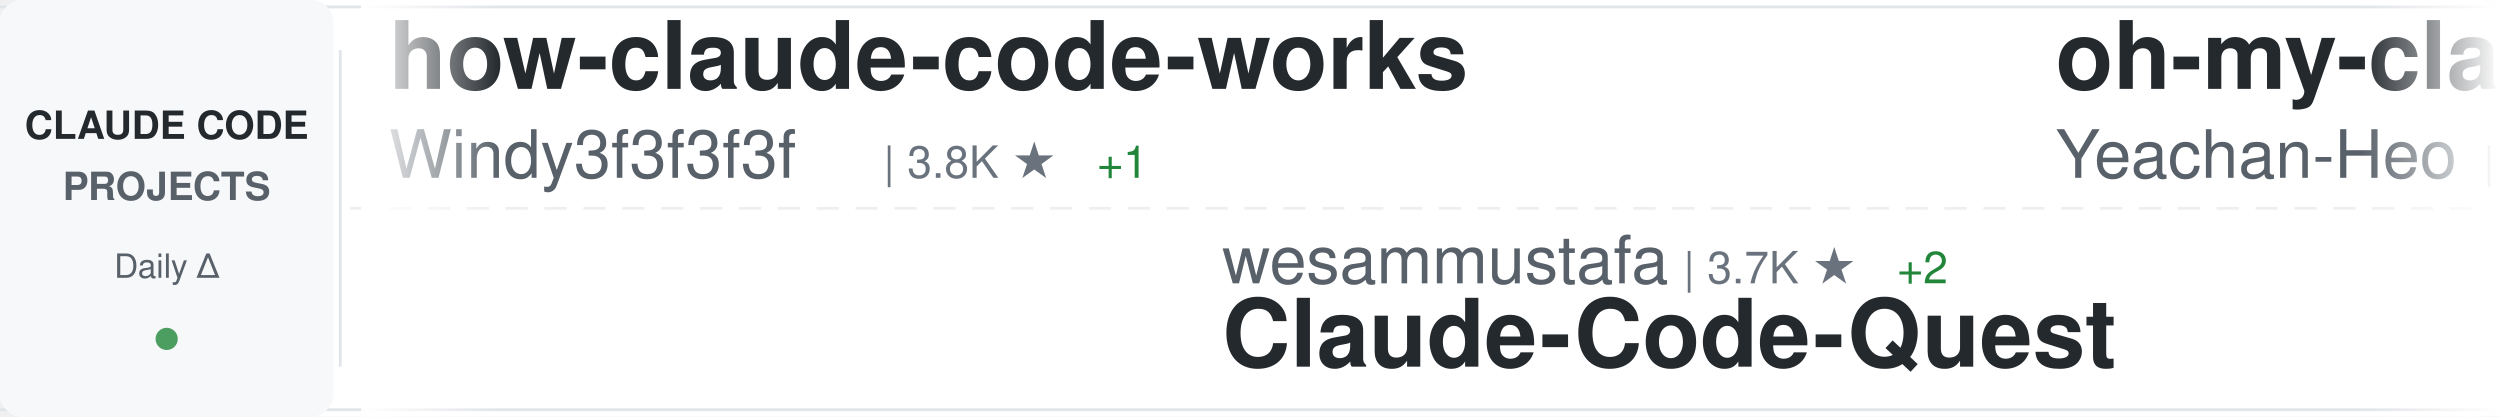
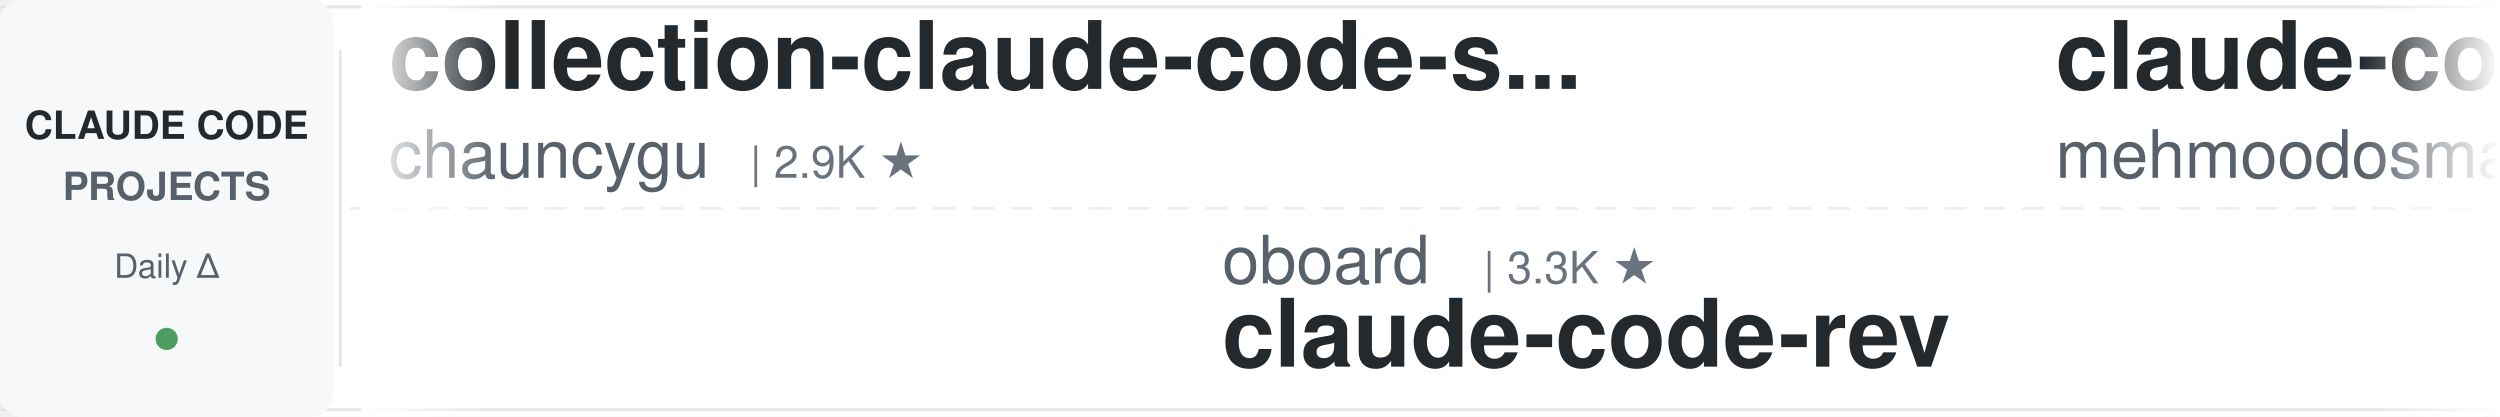
<svg xmlns="http://www.w3.org/2000/svg" width="900" height="150">
  <defs>
    <linearGradient id="awesomeLeftFade" x1="0%" y1="0%" x2="100%" y2="0%">
      <stop offset="0%" style="stop-color:#ffffff;stop-opacity:1" />
      <stop offset="100%" style="stop-color:#ffffff;stop-opacity:0" />
    </linearGradient>
    <linearGradient id="awesomeRightFade" x1="0%" y1="0%" x2="100%" y2="0%">
      <stop offset="0%" style="stop-color:#ffffff;stop-opacity:0" />
      <stop offset="100%" style="stop-color:#ffffff;stop-opacity:1" />
    </linearGradient>
  </defs>
  <rect width="900" height="150" fill="#ffffff" rx="8" />
  <rect x="0" y="2" width="900" height="1" fill="#e1e4e8" />
  <rect x="0" y="147" width="900" height="1" fill="#e1e4e8" />
  <line x1="0" y1="75" x2="900" y2="75" stroke="#e1e4e8" stroke-width="1" stroke-dasharray="8 6" opacity="0.6" />
  <rect x="0" y="0" width="120" height="150" fill="#f6f8fa" rx="8" />
  <text x="60" y="50" font-family="-apple-system, BlinkMacSystemFont, 'Segoe UI', Helvetica, Arial, sans-serif" font-size="14" font-weight="600" fill="#24292e" text-anchor="middle">CLAUDE CODE</text>
  <text x="60" y="72" font-family="-apple-system, BlinkMacSystemFont, 'Segoe UI', Helvetica, Arial, sans-serif" font-size="14" font-weight="600" fill="#586069" text-anchor="middle">PROJECTS</text>
  <text x="60" y="100" font-family="-apple-system, BlinkMacSystemFont, 'Segoe UI', Helvetica, Arial, sans-serif" font-size="12" font-weight="500" fill="#586069" text-anchor="middle">Daily Δ</text>
  <circle cx="60" cy="122" r="4" fill="#22863a" opacity="0.8" />
  <rect x="122" y="18" width="1" height="114" fill="#e1e4e8" />
  <clipPath id="awesomeTickerClip">
    <rect x="130" y="0" width="770" height="150" />
  </clipPath>
  <g clip-path="url(#awesomeTickerClip)">
    <g id="awesomeTickerItems">
      <animateTransform attributeName="transform" attributeType="XML" type="translate" from="0 0" to="-3000 0" dur="54s" repeatCount="indefinite" />
      <g transform="translate(0, 0)">
-         <text x="140" y="32" font-family="-apple-system, BlinkMacSystemFont, 'Segoe UI', Helvetica, Arial, sans-serif" font-size="34" font-weight="600" fill="#24292e">how-claude-code-works</text>
-         <text x="140" y="64" font-family="-apple-system, BlinkMacSystemFont, 'Segoe UI', Helvetica, Arial, sans-serif" font-size="24" font-weight="400" fill="#586069">Windy3f3f3f3f</text>
-         <text x="318" y="64" font-family="-apple-system, BlinkMacSystemFont, 'Segoe UI', Helvetica, Arial, sans-serif" font-size="16" font-weight="500" fill="#6a737d">| 3.8K ★</text>
-         <text x="395" y="64" font-family="-apple-system, BlinkMacSystemFont, 'Segoe UI', Helvetica, Arial, sans-serif" font-size="16" font-weight="500" fill="#22863a"> +1</text>
+         <text x="140" y="32" font-family="-apple-system, BlinkMacSystemFont, 'Segoe UI', Helvetica, Arial, sans-serif" font-size="34" font-weight="600" fill="#24292e">collection-claude-code-s...</text>
+         <text x="140" y="64" font-family="-apple-system, BlinkMacSystemFont, 'Segoe UI', Helvetica, Arial, sans-serif" font-size="24" font-weight="400" fill="#586069">chauncygu</text>
+         <text x="270" y="64" font-family="-apple-system, BlinkMacSystemFont, 'Segoe UI', Helvetica, Arial, sans-serif" font-size="16" font-weight="500" fill="#6a737d">| 2.9K ★</text>
      </g>
      <g transform="translate(300, 0)">
-         <text x="140" y="102" font-family="-apple-system, BlinkMacSystemFont, 'Segoe UI', Helvetica, Arial, sans-serif" font-size="24" font-weight="400" fill="#586069">wesammustafa</text>
-         <text x="306" y="102" font-family="-apple-system, BlinkMacSystemFont, 'Segoe UI', Helvetica, Arial, sans-serif" font-size="16" font-weight="500" fill="#6a737d">| 3.7K ★</text>
-         <text x="383" y="102" font-family="-apple-system, BlinkMacSystemFont, 'Segoe UI', Helvetica, Arial, sans-serif" font-size="16" font-weight="500" fill="#22863a"> +2</text>
-         <text x="140" y="132" font-family="-apple-system, BlinkMacSystemFont, 'Segoe UI', Helvetica, Arial, sans-serif" font-size="34" font-weight="600" fill="#24292e">Claude-Code-Quest</text>
+         <text x="140" y="102" font-family="-apple-system, BlinkMacSystemFont, 'Segoe UI', Helvetica, Arial, sans-serif" font-size="24" font-weight="400" fill="#586069">oboard</text>
+         <text x="234" y="102" font-family="-apple-system, BlinkMacSystemFont, 'Segoe UI', Helvetica, Arial, sans-serif" font-size="16" font-weight="500" fill="#6a737d">| 3.3K ★</text>
+         <text x="140" y="132" font-family="-apple-system, BlinkMacSystemFont, 'Segoe UI', Helvetica, Arial, sans-serif" font-size="34" font-weight="600" fill="#24292e">claude-code-rev</text>
      </g>
      <g transform="translate(600, 0)">
-         <text x="140" y="32" font-family="-apple-system, BlinkMacSystemFont, 'Segoe UI', Helvetica, Arial, sans-serif" font-size="34" font-weight="600" fill="#24292e">oh-my-claudecode</text>
-         <text x="140" y="64" font-family="-apple-system, BlinkMacSystemFont, 'Segoe UI', Helvetica, Arial, sans-serif" font-size="24" font-weight="400" fill="#586069">Yeachan-Heo</text>
-         <text x="294" y="64" font-family="-apple-system, BlinkMacSystemFont, 'Segoe UI', Helvetica, Arial, sans-serif" font-size="16" font-weight="500" fill="#6a737d">| 41.0K ★</text>
-         <text x="380" y="64" font-family="-apple-system, BlinkMacSystemFont, 'Segoe UI', Helvetica, Arial, sans-serif" font-size="16" font-weight="500" fill="#22863a"> +8</text>
+         <text x="140" y="32" font-family="-apple-system, BlinkMacSystemFont, 'Segoe UI', Helvetica, Arial, sans-serif" font-size="34" font-weight="600" fill="#24292e">claude-code</text>
+         <text x="140" y="64" font-family="-apple-system, BlinkMacSystemFont, 'Segoe UI', Helvetica, Arial, sans-serif" font-size="24" font-weight="400" fill="#586069">mehmoodosman</text>
+         <text x="306" y="64" font-family="-apple-system, BlinkMacSystemFont, 'Segoe UI', Helvetica, Arial, sans-serif" font-size="16" font-weight="500" fill="#6a737d">| 172 ★</text>
      </g>
      <g transform="translate(900, 0)">
-         <text x="140" y="102" font-family="-apple-system, BlinkMacSystemFont, 'Segoe UI', Helvetica, Arial, sans-serif" font-size="24" font-weight="400" fill="#586069">1rgs</text>
-         <text x="210" y="102" font-family="-apple-system, BlinkMacSystemFont, 'Segoe UI', Helvetica, Arial, sans-serif" font-size="16" font-weight="500" fill="#6a737d">| 3.8K ★</text>
-         <text x="287" y="102" font-family="-apple-system, BlinkMacSystemFont, 'Segoe UI', Helvetica, Arial, sans-serif" font-size="16" font-weight="500" fill="#22863a"> +1</text>
-         <text x="140" y="132" font-family="-apple-system, BlinkMacSystemFont, 'Segoe UI', Helvetica, Arial, sans-serif" font-size="34" font-weight="600" fill="#24292e">claude-code-proxy</text>
+         <text x="140" y="102" font-family="-apple-system, BlinkMacSystemFont, 'Segoe UI', Helvetica, Arial, sans-serif" font-size="24" font-weight="400" fill="#586069">shareAI-lab</text>
+         <text x="294" y="102" font-family="-apple-system, BlinkMacSystemFont, 'Segoe UI', Helvetica, Arial, sans-serif" font-size="16" font-weight="500" fill="#6a737d">| 80.8K ★</text>
+         <text x="380" y="102" font-family="-apple-system, BlinkMacSystemFont, 'Segoe UI', Helvetica, Arial, sans-serif" font-size="16" font-weight="500" fill="#22863a"> +15</text>
+         <text x="140" y="132" font-family="-apple-system, BlinkMacSystemFont, 'Segoe UI', Helvetica, Arial, sans-serif" font-size="34" font-weight="600" fill="#24292e">learn-claude-code</text>
      </g>
      <g transform="translate(1200, 0)">
-         <text x="140" y="32" font-family="-apple-system, BlinkMacSystemFont, 'Segoe UI', Helvetica, Arial, sans-serif" font-size="34" font-weight="600" fill="#24292e">claude-code-security-rev...</text>
-         <text x="140" y="64" font-family="-apple-system, BlinkMacSystemFont, 'Segoe UI', Helvetica, Arial, sans-serif" font-size="24" font-weight="400" fill="#586069">anthropics</text>
-         <text x="282" y="64" font-family="-apple-system, BlinkMacSystemFont, 'Segoe UI', Helvetica, Arial, sans-serif" font-size="16" font-weight="500" fill="#6a737d">| 7.1K ★</text>
-         <text x="359" y="64" font-family="-apple-system, BlinkMacSystemFont, 'Segoe UI', Helvetica, Arial, sans-serif" font-size="16" font-weight="500" fill="#22863a"> +3</text>
+         <text x="140" y="32" font-family="-apple-system, BlinkMacSystemFont, 'Segoe UI', Helvetica, Arial, sans-serif" font-size="34" font-weight="600" fill="#24292e">my-claude-code-setup</text>
+         <text x="140" y="64" font-family="-apple-system, BlinkMacSystemFont, 'Segoe UI', Helvetica, Arial, sans-serif" font-size="24" font-weight="400" fill="#586069">centminmod</text>
+         <text x="282" y="64" font-family="-apple-system, BlinkMacSystemFont, 'Segoe UI', Helvetica, Arial, sans-serif" font-size="16" font-weight="500" fill="#6a737d">| 2.7K ★</text>
      </g>
      <g transform="translate(1500, 0)">
-         <text x="140" y="102" font-family="-apple-system, BlinkMacSystemFont, 'Segoe UI', Helvetica, Arial, sans-serif" font-size="24" font-weight="400" fill="#586069">Windy3f3f3f3f</text>
-         <text x="318" y="102" font-family="-apple-system, BlinkMacSystemFont, 'Segoe UI', Helvetica, Arial, sans-serif" font-size="16" font-weight="500" fill="#6a737d">| 2.8K ★</text>
-         <text x="140" y="132" font-family="-apple-system, BlinkMacSystemFont, 'Segoe UI', Helvetica, Arial, sans-serif" font-size="34" font-weight="600" fill="#24292e">claude-code-from-scratch</text>
+         <text x="140" y="102" font-family="-apple-system, BlinkMacSystemFont, 'Segoe UI', Helvetica, Arial, sans-serif" font-size="24" font-weight="400" fill="#586069">777genius</text>
+         <text x="270" y="102" font-family="-apple-system, BlinkMacSystemFont, 'Segoe UI', Helvetica, Arial, sans-serif" font-size="16" font-weight="500" fill="#6a737d">| 940 ★</text>
+         <text x="140" y="132" font-family="-apple-system, BlinkMacSystemFont, 'Segoe UI', Helvetica, Arial, sans-serif" font-size="34" font-weight="600" fill="#24292e">claude-code-source-code</text>
      </g>
      <g transform="translate(1800, 0)">
-         <text x="140" y="32" font-family="-apple-system, BlinkMacSystemFont, 'Segoe UI', Helvetica, Arial, sans-serif" font-size="34" font-weight="600" fill="#24292e">claude-code</text>
-         <text x="140" y="64" font-family="-apple-system, BlinkMacSystemFont, 'Segoe UI', Helvetica, Arial, sans-serif" font-size="24" font-weight="400" fill="#586069">Tinkeringg-Lab</text>
-         <text x="330" y="64" font-family="-apple-system, BlinkMacSystemFont, 'Segoe UI', Helvetica, Arial, sans-serif" font-size="16" font-weight="500" fill="#6a737d">| 217 ★</text>
+         <text x="140" y="32" font-family="-apple-system, BlinkMacSystemFont, 'Segoe UI', Helvetica, Arial, sans-serif" font-size="34" font-weight="600" fill="#24292e">claude-code-engineering</text>
+         <text x="140" y="64" font-family="-apple-system, BlinkMacSystemFont, 'Segoe UI', Helvetica, Arial, sans-serif" font-size="24" font-weight="400" fill="#586069">huangjia2019</text>
+         <text x="306" y="64" font-family="-apple-system, BlinkMacSystemFont, 'Segoe UI', Helvetica, Arial, sans-serif" font-size="16" font-weight="500" fill="#6a737d">| 1.2K ★</text>
+         <text x="383" y="64" font-family="-apple-system, BlinkMacSystemFont, 'Segoe UI', Helvetica, Arial, sans-serif" font-size="16" font-weight="500" fill="#22863a"> +1</text>
      </g>
      <g transform="translate(2100, 0)">
-         <text x="140" y="102" font-family="-apple-system, BlinkMacSystemFont, 'Segoe UI', Helvetica, Arial, sans-serif" font-size="24" font-weight="400" fill="#586069">codeaashu</text>
-         <text x="270" y="102" font-family="-apple-system, BlinkMacSystemFont, 'Segoe UI', Helvetica, Arial, sans-serif" font-size="16" font-weight="500" fill="#6a737d">| 3.4K ★</text>
-         <text x="347" y="102" font-family="-apple-system, BlinkMacSystemFont, 'Segoe UI', Helvetica, Arial, sans-serif" font-size="16" font-weight="500" fill="#22863a"> +1</text>
-         <text x="140" y="132" font-family="-apple-system, BlinkMacSystemFont, 'Segoe UI', Helvetica, Arial, sans-serif" font-size="34" font-weight="600" fill="#24292e">claude-code</text>
+         <text x="140" y="102" font-family="-apple-system, BlinkMacSystemFont, 'Segoe UI', Helvetica, Arial, sans-serif" font-size="24" font-weight="400" fill="#586069">Maciek-roboblog</text>
+         <text x="342" y="102" font-family="-apple-system, BlinkMacSystemFont, 'Segoe UI', Helvetica, Arial, sans-serif" font-size="16" font-weight="500" fill="#6a737d">| 8.8K ★</text>
+         <text x="140" y="132" font-family="-apple-system, BlinkMacSystemFont, 'Segoe UI', Helvetica, Arial, sans-serif" font-size="34" font-weight="600" fill="#24292e">Claude-Code-Usage-Monito...</text>
      </g>
      <g transform="translate(2400, 0)">
-         <text x="140" y="32" font-family="-apple-system, BlinkMacSystemFont, 'Segoe UI', Helvetica, Arial, sans-serif" font-size="34" font-weight="600" fill="#24292e">claude-code-telegram</text>
-         <text x="140" y="64" font-family="-apple-system, BlinkMacSystemFont, 'Segoe UI', Helvetica, Arial, sans-serif" font-size="24" font-weight="400" fill="#586069">overwirehq</text>
-         <text x="282" y="64" font-family="-apple-system, BlinkMacSystemFont, 'Segoe UI', Helvetica, Arial, sans-serif" font-size="16" font-weight="500" fill="#6a737d">| 2.8K ★</text>
+         <text x="140" y="32" font-family="-apple-system, BlinkMacSystemFont, 'Segoe UI', Helvetica, Arial, sans-serif" font-size="34" font-weight="600" fill="#24292e">claude-code-analysis</text>
+         <text x="140" y="64" font-family="-apple-system, BlinkMacSystemFont, 'Segoe UI', Helvetica, Arial, sans-serif" font-size="24" font-weight="400" fill="#586069">liuup</text>
+         <text x="222" y="64" font-family="-apple-system, BlinkMacSystemFont, 'Segoe UI', Helvetica, Arial, sans-serif" font-size="16" font-weight="500" fill="#6a737d">| 4.1K ★</text>
+         <text x="299" y="64" font-family="-apple-system, BlinkMacSystemFont, 'Segoe UI', Helvetica, Arial, sans-serif" font-size="16" font-weight="500" fill="#22863a"> +2</text>
      </g>
      <g transform="translate(2700, 0)">
-         <text x="140" y="102" font-family="-apple-system, BlinkMacSystemFont, 'Segoe UI', Helvetica, Arial, sans-serif" font-size="24" font-weight="400" fill="#586069">JrCx7scC</text>
-         <text x="258" y="102" font-family="-apple-system, BlinkMacSystemFont, 'Segoe UI', Helvetica, Arial, sans-serif" font-size="16" font-weight="500" fill="#6a737d">| 377 ★</text>
-         <text x="140" y="132" font-family="-apple-system, BlinkMacSystemFont, 'Segoe UI', Helvetica, Arial, sans-serif" font-size="34" font-weight="600" fill="#24292e">claude-code-source</text>
+         <text x="140" y="102" font-family="-apple-system, BlinkMacSystemFont, 'Segoe UI', Helvetica, Arial, sans-serif" font-size="24" font-weight="400" fill="#586069">https-deeplearning-ai</text>
+         <text x="414" y="102" font-family="-apple-system, BlinkMacSystemFont, 'Segoe UI', Helvetica, Arial, sans-serif" font-size="16" font-weight="500" fill="#6a737d">| 567 ★</text>
+         <text x="482" y="102" font-family="-apple-system, BlinkMacSystemFont, 'Segoe UI', Helvetica, Arial, sans-serif" font-size="16" font-weight="500" fill="#22863a"> +1</text>
+         <text x="140" y="132" font-family="-apple-system, BlinkMacSystemFont, 'Segoe UI', Helvetica, Arial, sans-serif" font-size="34" font-weight="600" fill="#24292e">sc-claude-code-files</text>
      </g>
      <g transform="translate(3000, 0)">
-         <text x="140" y="32" font-family="-apple-system, BlinkMacSystemFont, 'Segoe UI', Helvetica, Arial, sans-serif" font-size="34" font-weight="600" fill="#24292e">how-claude-code-works</text>
-         <text x="140" y="64" font-family="-apple-system, BlinkMacSystemFont, 'Segoe UI', Helvetica, Arial, sans-serif" font-size="24" font-weight="400" fill="#586069">Windy3f3f3f3f</text>
-         <text x="318" y="64" font-family="-apple-system, BlinkMacSystemFont, 'Segoe UI', Helvetica, Arial, sans-serif" font-size="16" font-weight="500" fill="#6a737d">| 3.8K ★</text>
-         <text x="395" y="64" font-family="-apple-system, BlinkMacSystemFont, 'Segoe UI', Helvetica, Arial, sans-serif" font-size="16" font-weight="500" fill="#22863a"> +1</text>
+         <text x="140" y="32" font-family="-apple-system, BlinkMacSystemFont, 'Segoe UI', Helvetica, Arial, sans-serif" font-size="34" font-weight="600" fill="#24292e">collection-claude-code-s...</text>
+         <text x="140" y="64" font-family="-apple-system, BlinkMacSystemFont, 'Segoe UI', Helvetica, Arial, sans-serif" font-size="24" font-weight="400" fill="#586069">chauncygu</text>
+         <text x="270" y="64" font-family="-apple-system, BlinkMacSystemFont, 'Segoe UI', Helvetica, Arial, sans-serif" font-size="16" font-weight="500" fill="#6a737d">| 2.9K ★</text>
      </g>
      <g transform="translate(3300, 0)">
-         <text x="140" y="102" font-family="-apple-system, BlinkMacSystemFont, 'Segoe UI', Helvetica, Arial, sans-serif" font-size="24" font-weight="400" fill="#586069">wesammustafa</text>
-         <text x="306" y="102" font-family="-apple-system, BlinkMacSystemFont, 'Segoe UI', Helvetica, Arial, sans-serif" font-size="16" font-weight="500" fill="#6a737d">| 3.7K ★</text>
-         <text x="383" y="102" font-family="-apple-system, BlinkMacSystemFont, 'Segoe UI', Helvetica, Arial, sans-serif" font-size="16" font-weight="500" fill="#22863a"> +2</text>
-         <text x="140" y="132" font-family="-apple-system, BlinkMacSystemFont, 'Segoe UI', Helvetica, Arial, sans-serif" font-size="34" font-weight="600" fill="#24292e">Claude-Code-Quest</text>
+         <text x="140" y="102" font-family="-apple-system, BlinkMacSystemFont, 'Segoe UI', Helvetica, Arial, sans-serif" font-size="24" font-weight="400" fill="#586069">oboard</text>
+         <text x="234" y="102" font-family="-apple-system, BlinkMacSystemFont, 'Segoe UI', Helvetica, Arial, sans-serif" font-size="16" font-weight="500" fill="#6a737d">| 3.3K ★</text>
+         <text x="140" y="132" font-family="-apple-system, BlinkMacSystemFont, 'Segoe UI', Helvetica, Arial, sans-serif" font-size="34" font-weight="600" fill="#24292e">claude-code-rev</text>
      </g>
      <g transform="translate(3600, 0)">
-         <text x="140" y="32" font-family="-apple-system, BlinkMacSystemFont, 'Segoe UI', Helvetica, Arial, sans-serif" font-size="34" font-weight="600" fill="#24292e">oh-my-claudecode</text>
-         <text x="140" y="64" font-family="-apple-system, BlinkMacSystemFont, 'Segoe UI', Helvetica, Arial, sans-serif" font-size="24" font-weight="400" fill="#586069">Yeachan-Heo</text>
-         <text x="294" y="64" font-family="-apple-system, BlinkMacSystemFont, 'Segoe UI', Helvetica, Arial, sans-serif" font-size="16" font-weight="500" fill="#6a737d">| 41.0K ★</text>
-         <text x="380" y="64" font-family="-apple-system, BlinkMacSystemFont, 'Segoe UI', Helvetica, Arial, sans-serif" font-size="16" font-weight="500" fill="#22863a"> +8</text>
+         <text x="140" y="32" font-family="-apple-system, BlinkMacSystemFont, 'Segoe UI', Helvetica, Arial, sans-serif" font-size="34" font-weight="600" fill="#24292e">claude-code</text>
+         <text x="140" y="64" font-family="-apple-system, BlinkMacSystemFont, 'Segoe UI', Helvetica, Arial, sans-serif" font-size="24" font-weight="400" fill="#586069">mehmoodosman</text>
+         <text x="306" y="64" font-family="-apple-system, BlinkMacSystemFont, 'Segoe UI', Helvetica, Arial, sans-serif" font-size="16" font-weight="500" fill="#6a737d">| 172 ★</text>
      </g>
      <g transform="translate(3900, 0)">
-         <text x="140" y="102" font-family="-apple-system, BlinkMacSystemFont, 'Segoe UI', Helvetica, Arial, sans-serif" font-size="24" font-weight="400" fill="#586069">1rgs</text>
-         <text x="210" y="102" font-family="-apple-system, BlinkMacSystemFont, 'Segoe UI', Helvetica, Arial, sans-serif" font-size="16" font-weight="500" fill="#6a737d">| 3.8K ★</text>
-         <text x="287" y="102" font-family="-apple-system, BlinkMacSystemFont, 'Segoe UI', Helvetica, Arial, sans-serif" font-size="16" font-weight="500" fill="#22863a"> +1</text>
-         <text x="140" y="132" font-family="-apple-system, BlinkMacSystemFont, 'Segoe UI', Helvetica, Arial, sans-serif" font-size="34" font-weight="600" fill="#24292e">claude-code-proxy</text>
+         <text x="140" y="102" font-family="-apple-system, BlinkMacSystemFont, 'Segoe UI', Helvetica, Arial, sans-serif" font-size="24" font-weight="400" fill="#586069">shareAI-lab</text>
+         <text x="294" y="102" font-family="-apple-system, BlinkMacSystemFont, 'Segoe UI', Helvetica, Arial, sans-serif" font-size="16" font-weight="500" fill="#6a737d">| 80.8K ★</text>
+         <text x="380" y="102" font-family="-apple-system, BlinkMacSystemFont, 'Segoe UI', Helvetica, Arial, sans-serif" font-size="16" font-weight="500" fill="#22863a"> +15</text>
+         <text x="140" y="132" font-family="-apple-system, BlinkMacSystemFont, 'Segoe UI', Helvetica, Arial, sans-serif" font-size="34" font-weight="600" fill="#24292e">learn-claude-code</text>
      </g>
    </g>
  </g>
  <rect x="130" y="0" width="50" height="150" fill="url(#awesomeLeftFade)" />
  <rect x="850" y="0" width="50" height="150" fill="url(#awesomeRightFade)" />
</svg>
